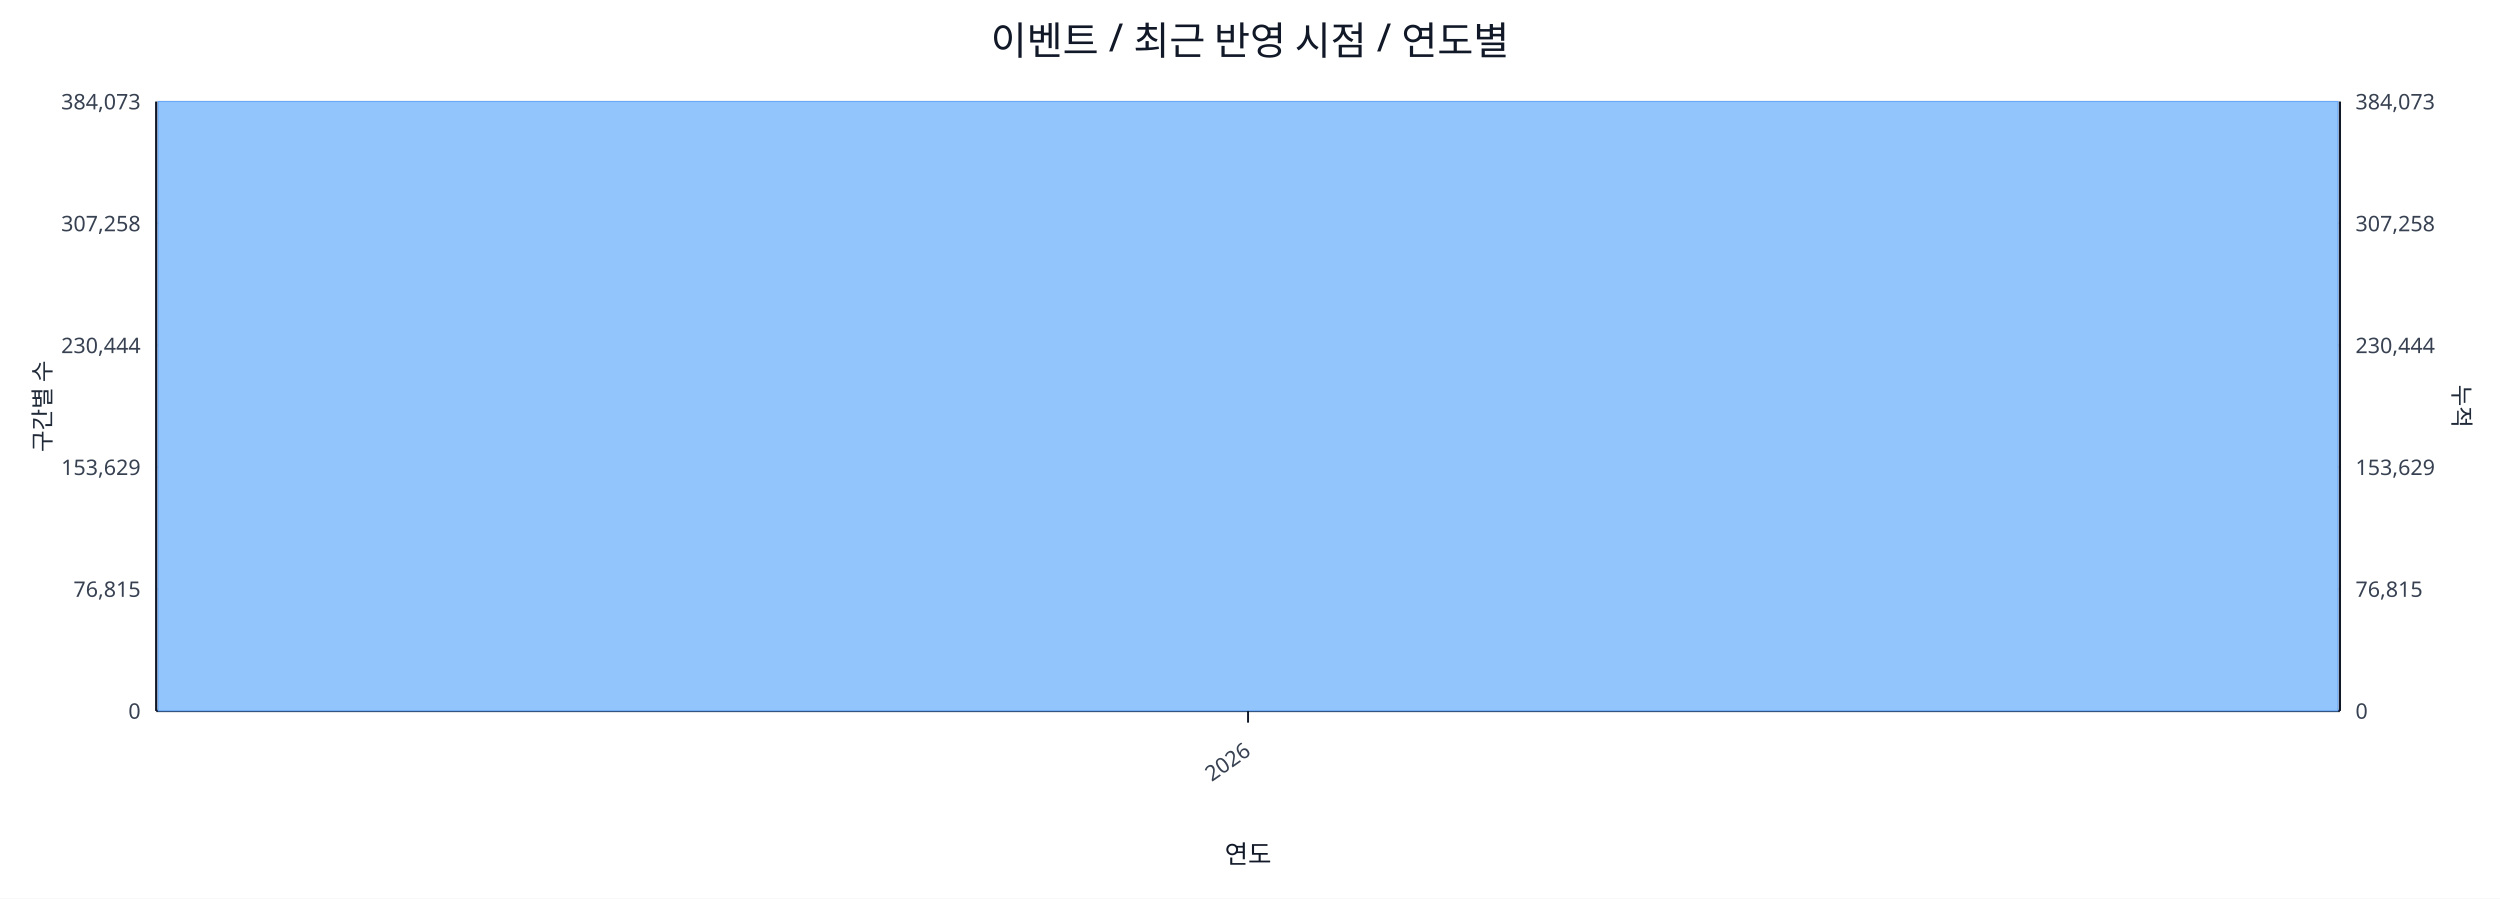
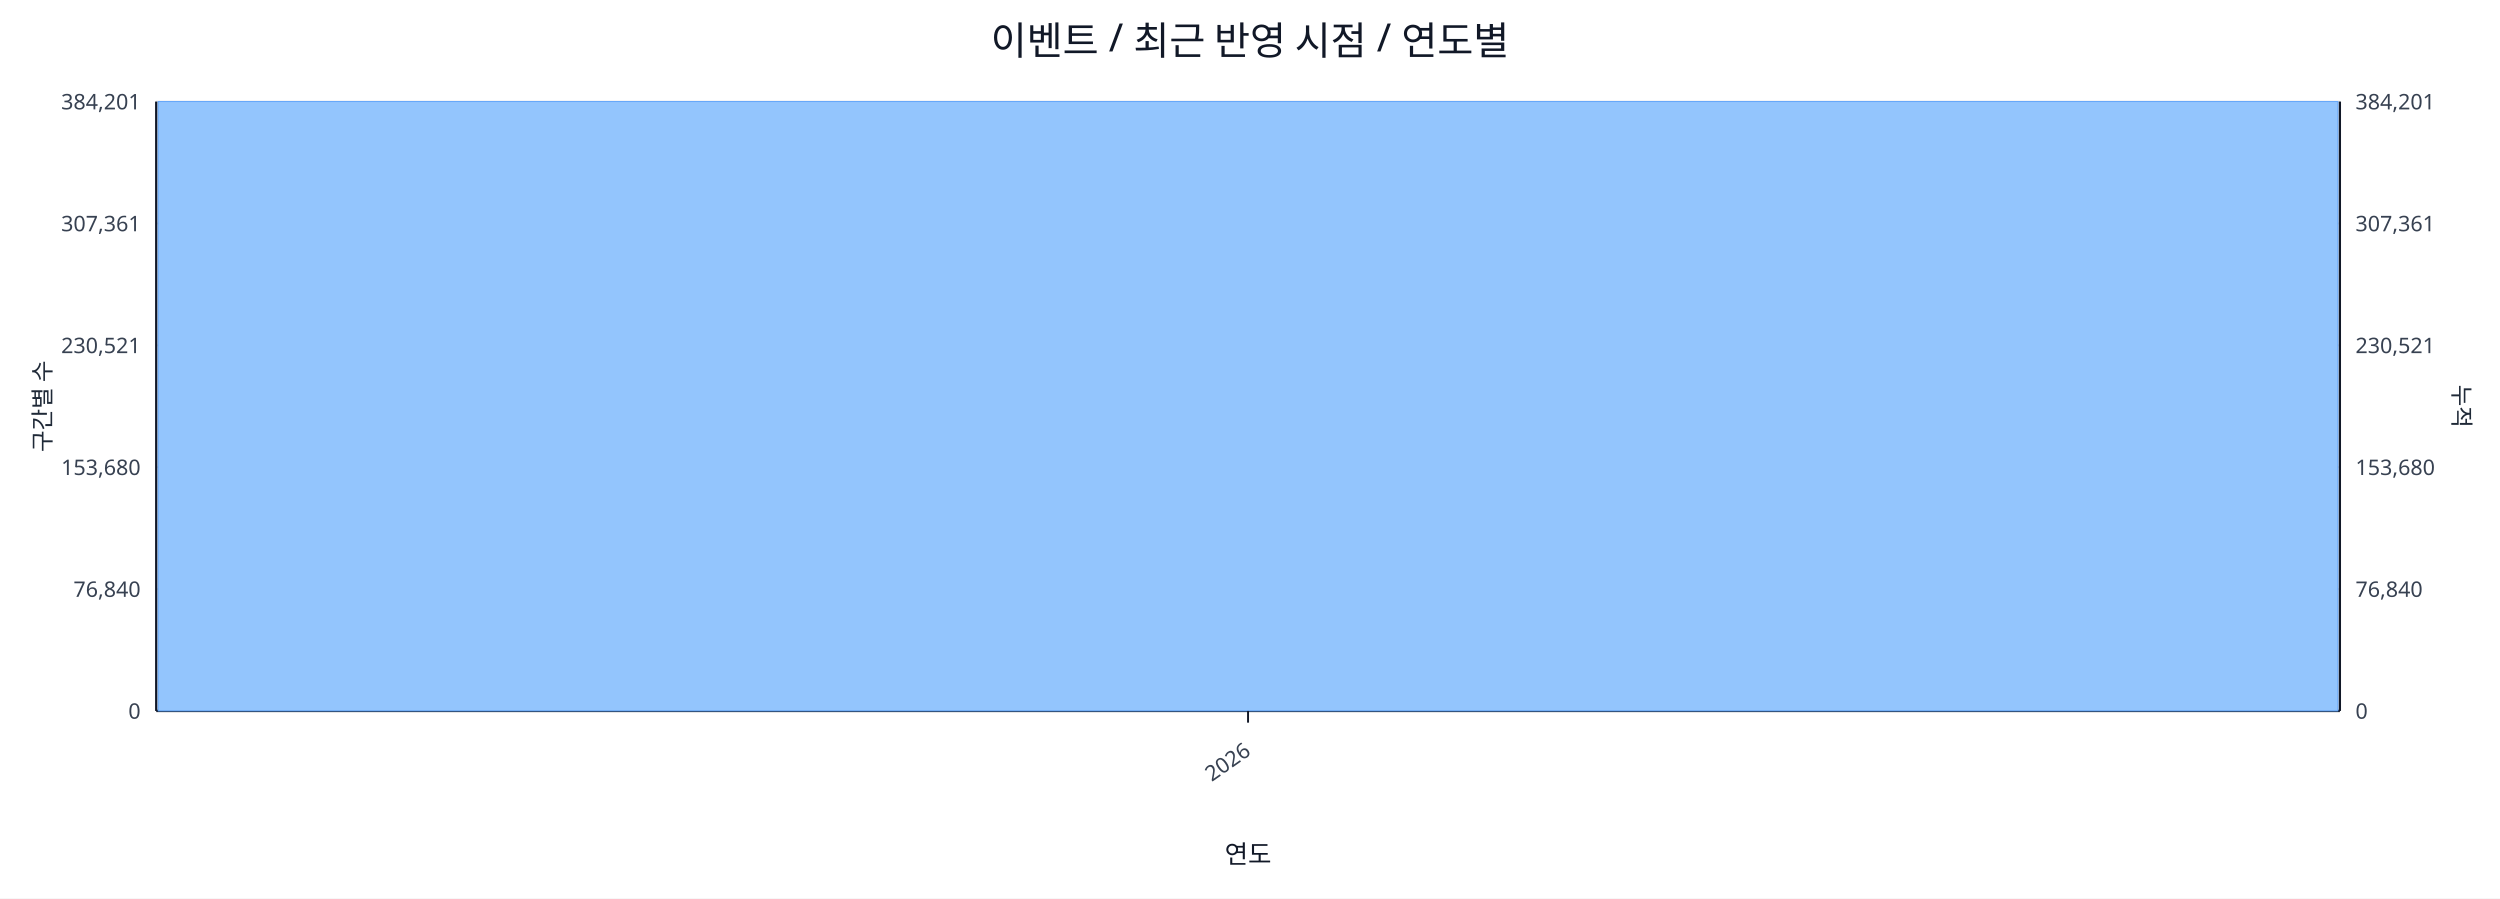
<svg xmlns="http://www.w3.org/2000/svg" width="1280" height="460" viewBox="0 0 1280 460">
  <rect x="0" y="0" width="100%" height="100%" fill="#ffffff" />
  <text x="640.0" y="28" font-size="20" text-anchor="middle" font-family="sans-serif" fill="#111827">이벤트 / 최근 반영 시점 / 연도별</text>
  <line x1="80.0" y1="52.0" x2="1198.0" y2="52.0" stroke="#e5e7eb" stroke-width="1" />
-   <text x="72.0" y="56.0" font-size="11" text-anchor="end" font-family="sans-serif" fill="#374151">384,073</text>
-   <text x="1206.0" y="56.0" font-size="11" text-anchor="start" font-family="sans-serif" fill="#374151">384,073</text>
+   <text x="72.0" y="56.0" font-size="11" text-anchor="end" font-family="sans-serif" fill="#374151">384,201</text>
+   <text x="1206.0" y="56.0" font-size="11" text-anchor="start" font-family="sans-serif" fill="#374151">384,201</text>
  <line x1="80.0" y1="114.4" x2="1198.0" y2="114.4" stroke="#e5e7eb" stroke-width="1" />
-   <text x="72.0" y="118.4" font-size="11" text-anchor="end" font-family="sans-serif" fill="#374151">307,258</text>
-   <text x="1206.0" y="118.4" font-size="11" text-anchor="start" font-family="sans-serif" fill="#374151">307,258</text>
+   <text x="72.0" y="118.4" font-size="11" text-anchor="end" font-family="sans-serif" fill="#374151">307,361</text>
+   <text x="1206.0" y="118.4" font-size="11" text-anchor="start" font-family="sans-serif" fill="#374151">307,361</text>
  <line x1="80.0" y1="176.8" x2="1198.0" y2="176.8" stroke="#e5e7eb" stroke-width="1" />
-   <text x="72.0" y="180.8" font-size="11" text-anchor="end" font-family="sans-serif" fill="#374151">230,444</text>
-   <text x="1206.0" y="180.8" font-size="11" text-anchor="start" font-family="sans-serif" fill="#374151">230,444</text>
+   <text x="72.0" y="180.8" font-size="11" text-anchor="end" font-family="sans-serif" fill="#374151">230,521</text>
+   <text x="1206.0" y="180.8" font-size="11" text-anchor="start" font-family="sans-serif" fill="#374151">230,521</text>
  <line x1="80.0" y1="239.2" x2="1198.0" y2="239.2" stroke="#e5e7eb" stroke-width="1" />
-   <text x="72.0" y="243.2" font-size="11" text-anchor="end" font-family="sans-serif" fill="#374151">153,629</text>
-   <text x="1206.0" y="243.2" font-size="11" text-anchor="start" font-family="sans-serif" fill="#374151">153,629</text>
+   <text x="72.0" y="243.2" font-size="11" text-anchor="end" font-family="sans-serif" fill="#374151">153,680</text>
+   <text x="1206.0" y="243.2" font-size="11" text-anchor="start" font-family="sans-serif" fill="#374151">153,680</text>
  <line x1="80.0" y1="301.6" x2="1198.0" y2="301.6" stroke="#e5e7eb" stroke-width="1" />
-   <text x="72.0" y="305.6" font-size="11" text-anchor="end" font-family="sans-serif" fill="#374151">76,815</text>
-   <text x="1206.0" y="305.6" font-size="11" text-anchor="start" font-family="sans-serif" fill="#374151">76,815</text>
+   <text x="72.0" y="305.6" font-size="11" text-anchor="end" font-family="sans-serif" fill="#374151">76,840</text>
+   <text x="1206.0" y="305.6" font-size="11" text-anchor="start" font-family="sans-serif" fill="#374151">76,840</text>
  <line x1="80.0" y1="364.0" x2="1198.0" y2="364.0" stroke="#e5e7eb" stroke-width="1" />
  <text x="72.0" y="368.0" font-size="11" text-anchor="end" font-family="sans-serif" fill="#374151">0</text>
  <text x="1206.0" y="368.0" font-size="11" text-anchor="start" font-family="sans-serif" fill="#374151">0</text>
  <line x1="80.0" y1="364.0" x2="1198.0" y2="364.0" stroke="#111827" stroke-width="1.2" />
  <line x1="80.0" y1="52.0" x2="80.0" y2="364.0" stroke="#111827" stroke-width="1.2" />
  <line x1="1198.0" y1="52.0" x2="1198.0" y2="364.0" stroke="#111827" stroke-width="1.2" />
  <rect x="81.0" y="52.0" width="1116.0" height="312.0" fill="#93c5fd" stroke="#60a5fa" stroke-width="0.5" />
  <polyline fill="none" stroke="#ef4444" stroke-width="2" points="639.0,52.0" />
  <line x1="639.0" y1="364.0" x2="639.0" y2="370.0" stroke="#111827" stroke-width="1" />
  <text x="641.0" y="386.0" font-size="11" text-anchor="end" transform="rotate(-35 641.0 386.0)" font-family="sans-serif" fill="#374151">2026</text>
  <text x="26" y="208.0" font-size="12" transform="rotate(-90 26 208.0)" text-anchor="middle" font-family="sans-serif" fill="#1f2937">구간별 수</text>
  <text x="1256.0" y="208.0" font-size="12" transform="rotate(90 1256.0 208.0)" text-anchor="middle" font-family="sans-serif" fill="#1f2937">누적</text>
  <text x="639.0" y="442.0" font-size="13" text-anchor="middle" font-family="sans-serif" fill="#111827">연도</text>
</svg>
